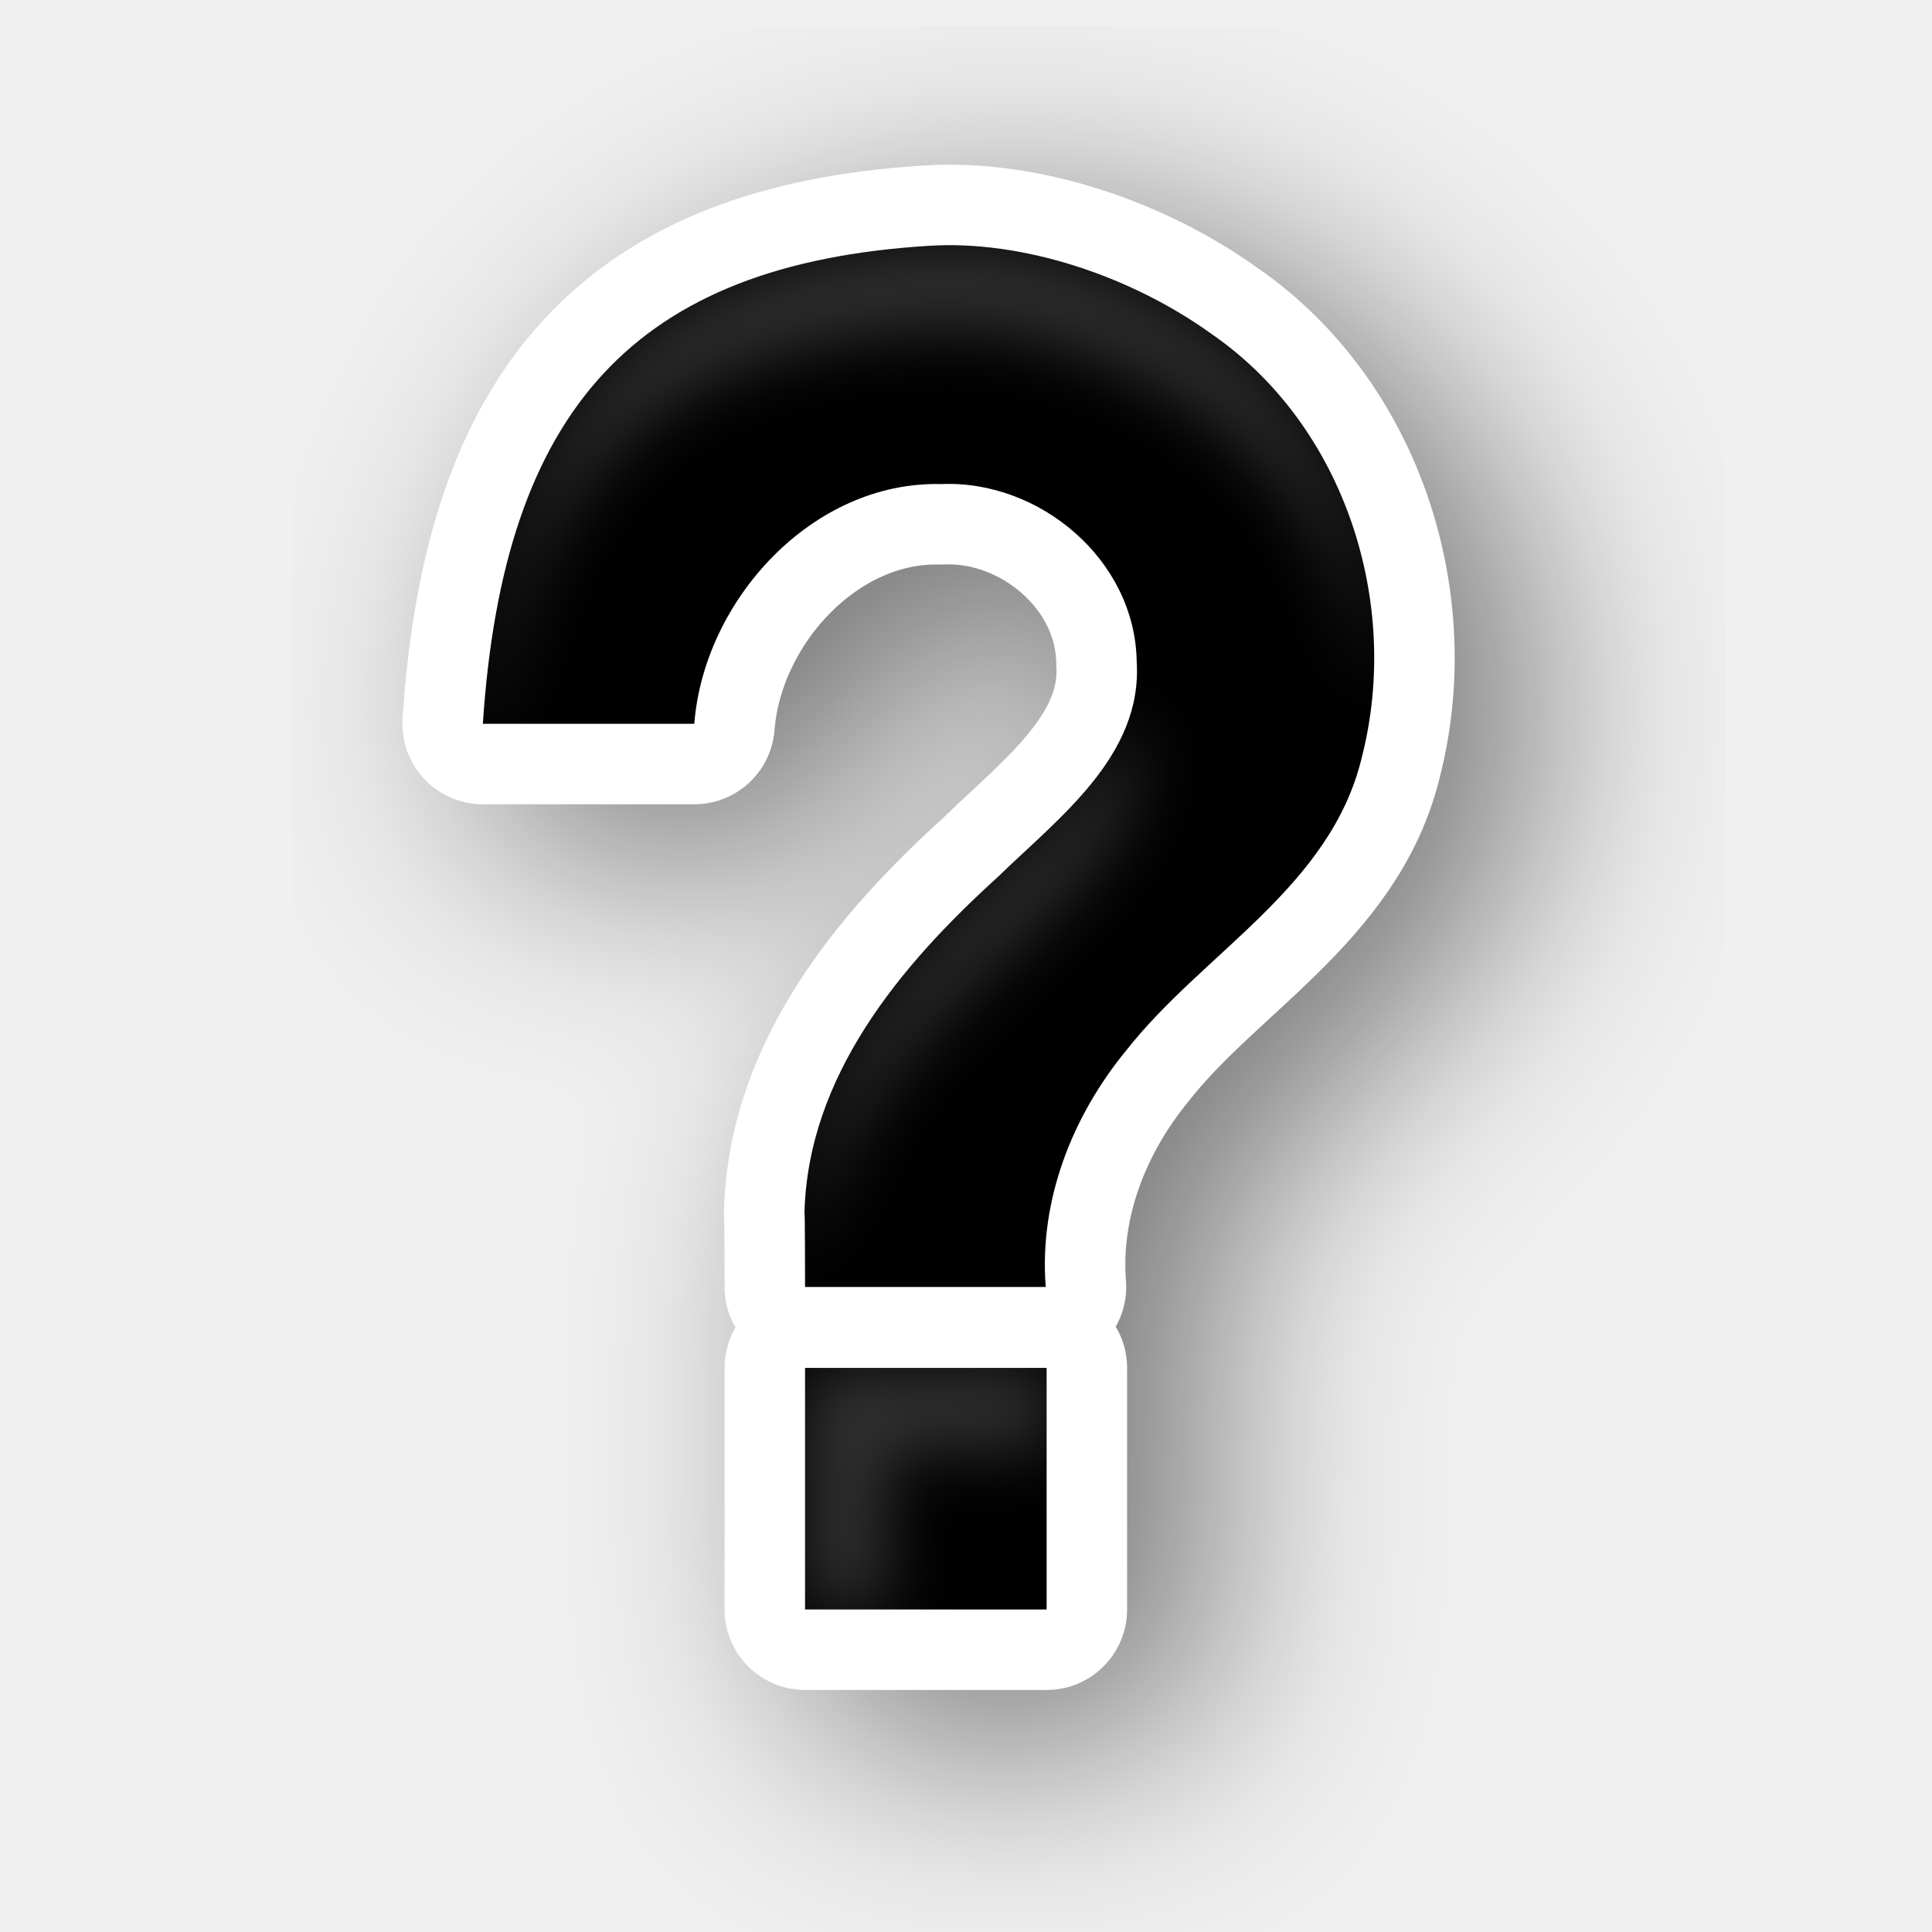
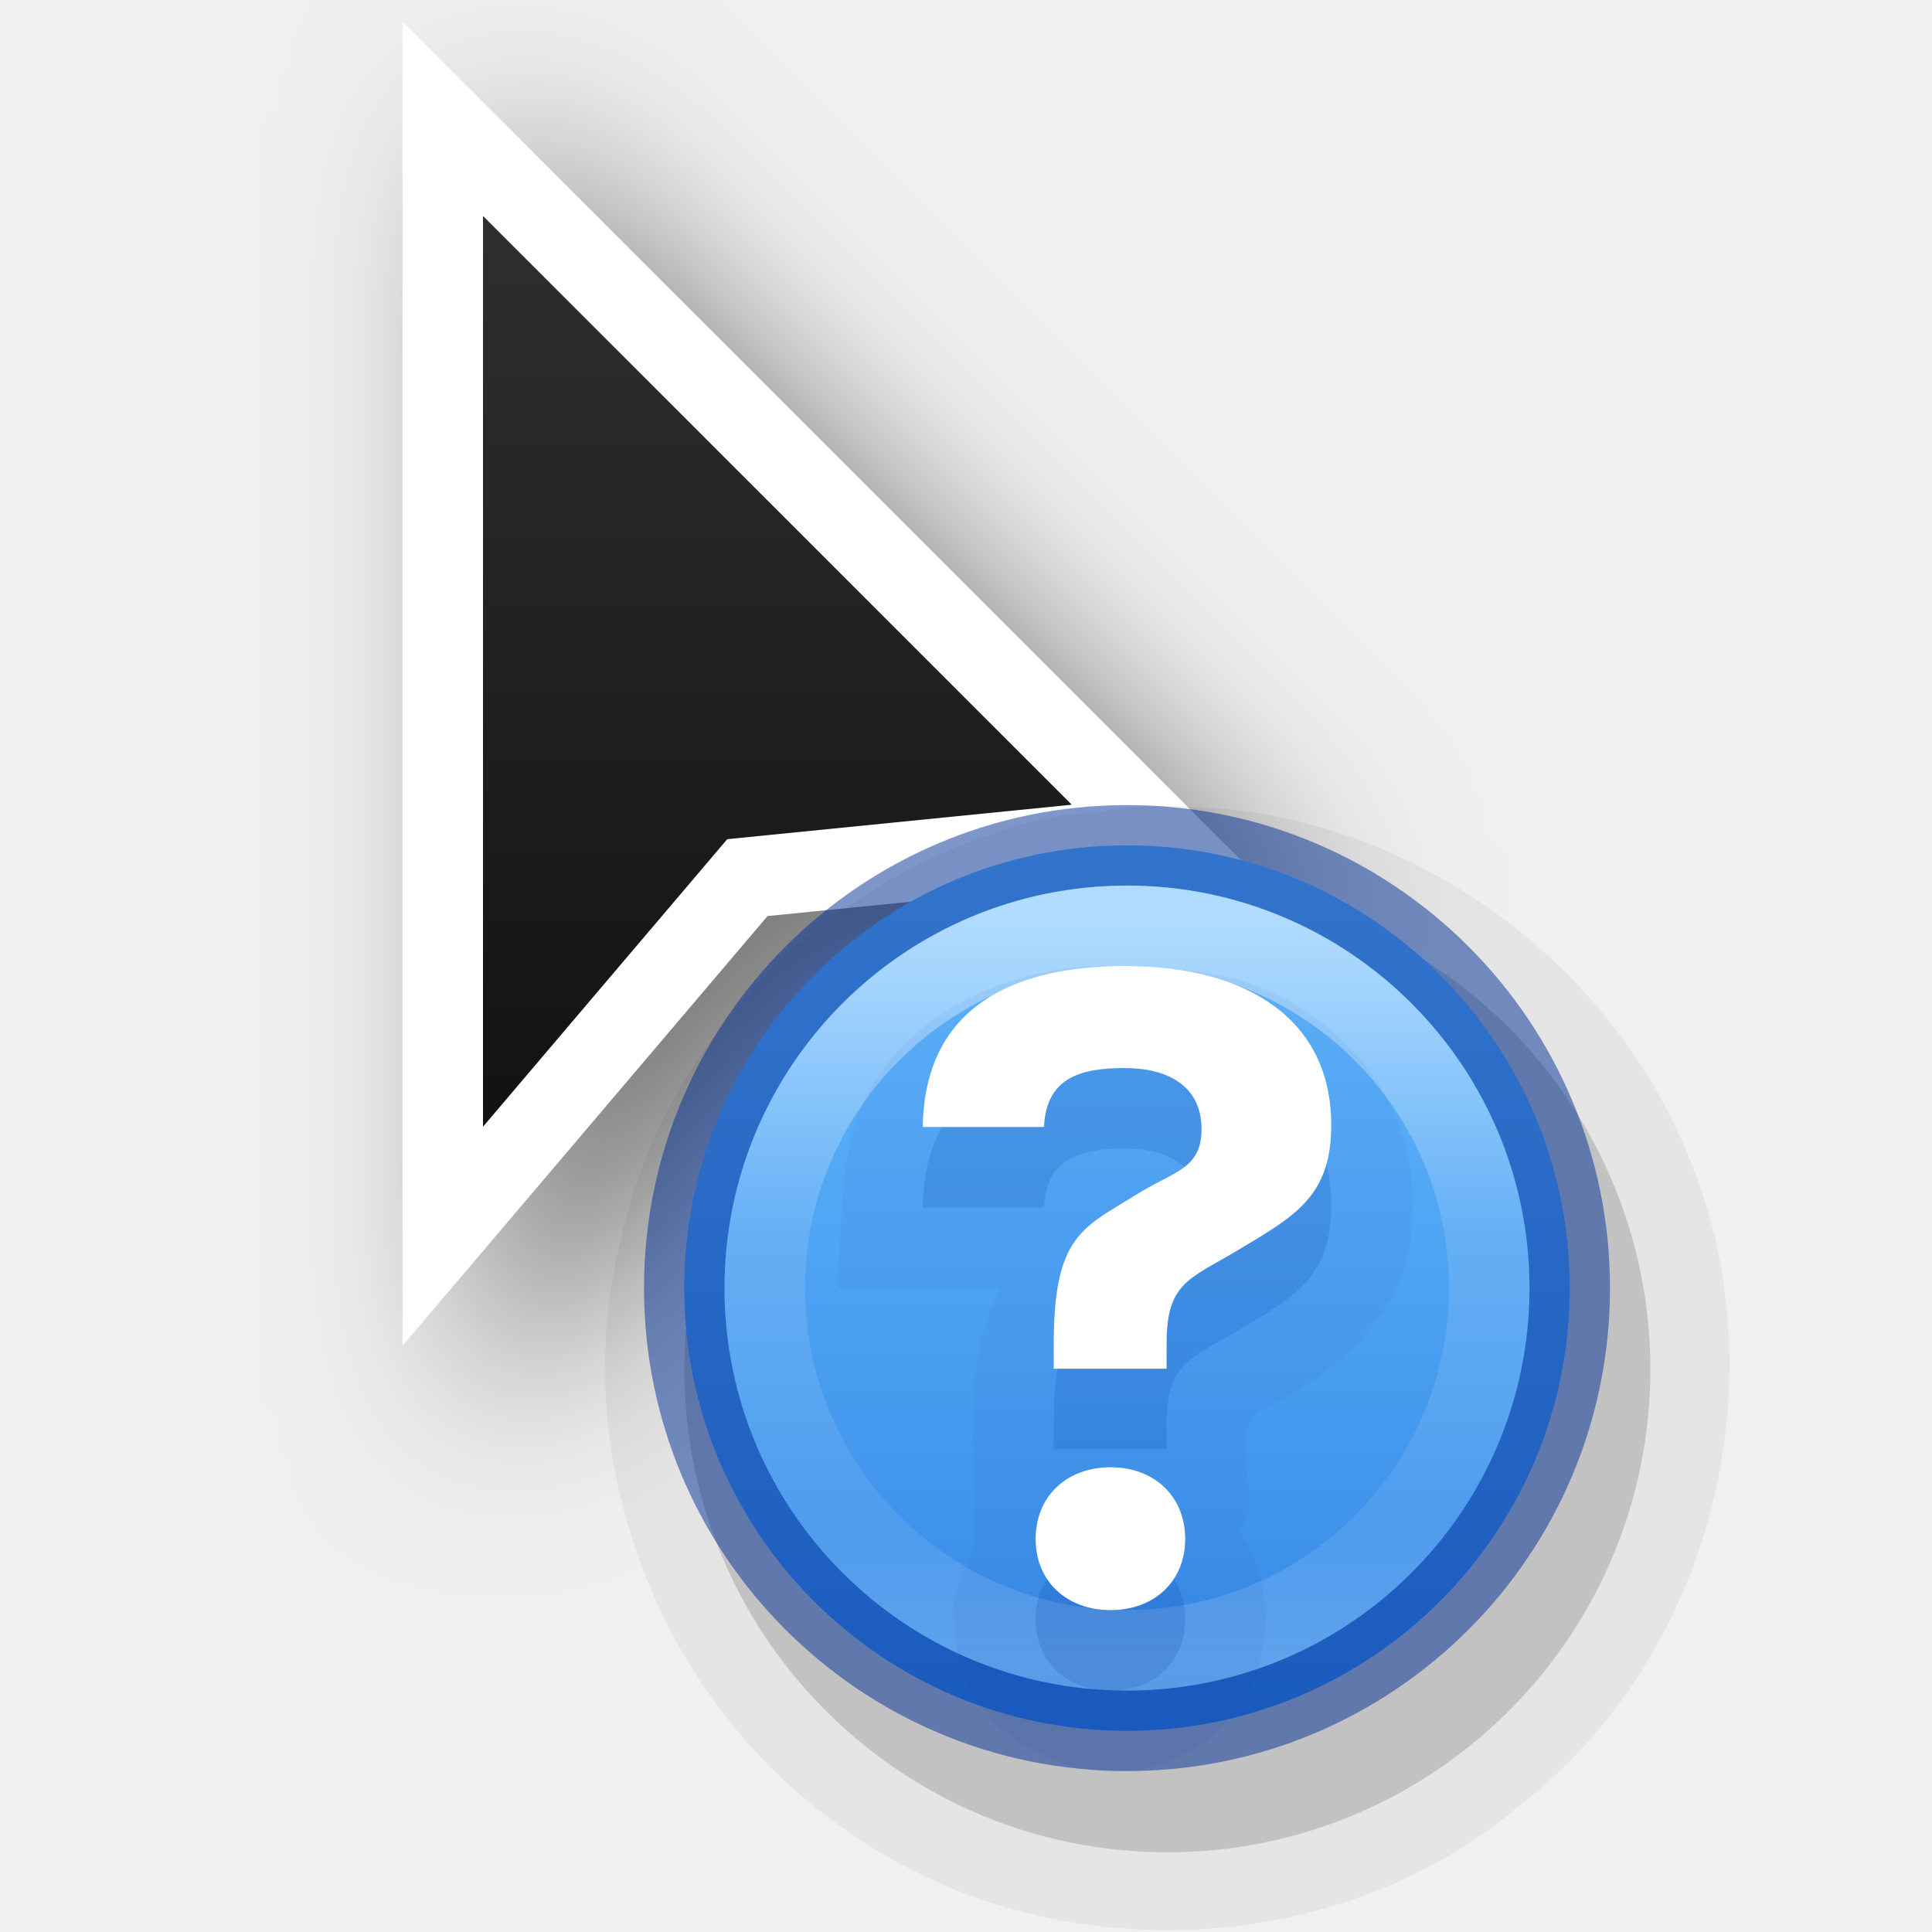
- <svg xmlns="http://www.w3.org/2000/svg" width="24" height="24" viewBox="0 0 6.35 6.35" version="1.1" id="svg1112">
-   <defs id="defs1106">
-     <filter style="color-interpolation-filters:sRGB" id="filter76292" x="-0.091" width="1.182" y="-0.06" height="1.119">
-       <feGaussianBlur stdDeviation="0.42" id="feGaussianBlur76294" />
+ <svg xmlns="http://www.w3.org/2000/svg" xmlns:xlink="http://www.w3.org/1999/xlink" width="24" height="24" id="svg2" version="1.0">
+   <defs id="defs4">
+     <filter height="1.948" y="-0.461" width="2.202" x="-0.519" id="filter26625-1" style="color-interpolation-filters:sRGB">
+       <feGaussianBlur id="feGaussianBlur26627-4" stdDeviation="1.166" />
    </filter>
-     <filter style="color-interpolation-filters:sRGB" id="filter25412" x="-0.304" width="1.607" y="-0.198" height="1.397">
-       <feGaussianBlur stdDeviation="1.401" id="feGaussianBlur25414" />
-     </filter>
-     <filter height="1.119" y="-0.06" width="1.182" x="-0.091" id="filter76292-3" style="color-interpolation-filters:sRGB">
-       <feGaussianBlur id="feGaussianBlur76294-6" stdDeviation="0.42" />
-     </filter>
-     <filter height="1.397" y="-0.198" width="1.607" x="-0.304" id="filter25412-7" style="color-interpolation-filters:sRGB">
-       <feGaussianBlur id="feGaussianBlur25414-5" stdDeviation="1.401" />
-     </filter>
+     <linearGradient y2="2" x2="9" y1="22" x1="9" gradientTransform="translate(329,229)" gradientUnits="userSpaceOnUse" id="linearGradient76662" xlink:href="#linearGradient13193" />
+     <linearGradient id="linearGradient13193">
+       <stop id="stop13195" offset="0" style="stop-color:#000000;stop-opacity:1" />
+       <stop id="stop13197" offset="1" style="stop-color:#333333;stop-opacity:1" />
+     </linearGradient>
+     <linearGradient xlink:href="#linearGradient947-5" id="linearGradient4043-2" gradientUnits="userSpaceOnUse" gradientTransform="matrix(0.1818083,0,0,0.3309435,23.71663,-3.200877)" x1="-53.442" y1="42.512" x2="-53.442" y2="73.534" />
+     <linearGradient id="linearGradient947-5">
+       <stop id="stop943-6" style="stop-color:#64baff;stop-opacity:1" offset="0" />
+       <stop id="stop945-2" style="stop-color:#3689e6;stop-opacity:1" offset="1" />
+     </linearGradient>
+     <linearGradient x1="71.204" y1="15.369" x2="71.204" y2="40.496" id="linearGradient3097" xlink:href="#linearGradient4806-9" gradientUnits="userSpaceOnUse" gradientTransform="matrix(0.3674012,0,0,0.3674013,-12.51721,5.76241)" />
+     <linearGradient id="linearGradient4806-9">
+       <stop id="stop4808-49" style="stop-color:#ffffff;stop-opacity:1" offset="0" />
+       <stop id="stop4810-05" style="stop-color:#ffffff;stop-opacity:0.235" offset="0.424" />
+       <stop id="stop4812-6" style="stop-color:#ffffff;stop-opacity:0.157" offset="0.821" />
+       <stop id="stop4814-7" style="stop-color:#ffffff;stop-opacity:0.392" offset="1" />
+     </linearGradient>
  </defs>
-   <path transform="matrix(0.2645833,0,0,0.2645833,0,-0.09577677)" id="path25410" d="M 12.535,4.061 C 8.888,4.288 7.257,6.092 7,10 h 2.625 c 0.117,-1.528 1.46,-3.015 3.066,-2.977 1.229,-0.054 2.412,0.945 2.43,2.203 0.075,1.175 -0.974,1.946 -1.727,2.68 -1.206,1.091 -2.36,2.472 -2.4,4.182 C 11,15.999 11,17 11,17 h 2.988 c -0.084,-1.072 0.326,-2.118 1.002,-2.941 0.959,-1.221 2.542,-2.027 2.926,-3.639 C 18.406,8.505 17.704,6.306 16.055,5.166 15.043,4.428 13.692,3.988 12.535,4.061 Z M 11,18 v 3 h 3 v -3 z" style="color:#000000;display:block;overflow:visible;visibility:visible;opacity:0.5;fill:#000000;fill-opacity:1;fill-rule:nonzero;stroke:#000000;stroke-width:2;stroke-linecap:butt;stroke-linejoin:round;stroke-miterlimit:4;stroke-dasharray:none;stroke-dashoffset:0;stroke-opacity:1;marker:none;filter:url(#filter25412-7);enable-background:accumulate" />
-   <path style="color:#000000;display:block;overflow:visible;visibility:visible;fill:none;fill-opacity:1;fill-rule:nonzero;stroke:#ffffff;stroke-width:0.529;stroke-linecap:butt;stroke-linejoin:round;stroke-miterlimit:4;stroke-dasharray:none;stroke-dashoffset:0;stroke-opacity:1;marker:none;enable-background:accumulate" d="M 3.052,0.808 C 2.087,0.868 1.655,1.345 1.587,2.379 h 0.695 c 0.031,-0.404 0.386,-0.798 0.811,-0.788 0.325,-0.014 0.638,0.25 0.643,0.583 0.02,0.311 -0.258,0.515 -0.457,0.709 -0.319,0.289 -0.625,0.654 -0.635,1.106 0.002,-0.023 0.002,0.241 0.002,0.241 h 0.791 c -0.022,-0.284 0.086,-0.56 0.265,-0.778 0.254,-0.323 0.672,-0.536 0.774,-0.963 0.13,-0.507 -0.056,-1.088 -0.492,-1.39 C 3.715,0.905 3.358,0.788 3.052,0.808 Z M 2.646,4.496 v 0.794 h 0.794 v -0.794 z" id="path25408" />
-   <path id="path5743" d="M 3.052,0.808 C 2.087,0.868 1.655,1.345 1.587,2.379 h 0.695 c 0.031,-0.404 0.386,-0.798 0.811,-0.788 0.325,-0.014 0.638,0.25 0.643,0.583 0.02,0.311 -0.258,0.515 -0.457,0.709 -0.319,0.289 -0.625,0.654 -0.635,1.106 0.002,-0.023 0.002,0.241 0.002,0.241 h 0.791 c -0.022,-0.284 0.086,-0.56 0.265,-0.778 0.254,-0.323 0.672,-0.536 0.774,-0.963 0.13,-0.507 -0.056,-1.088 -0.492,-1.39 C 3.715,0.905 3.358,0.788 3.052,0.808 Z M 2.646,4.496 v 0.794 h 0.794 v -0.794 z" style="color:#000000;display:block;overflow:visible;visibility:visible;fill:#000000;fill-opacity:1;fill-rule:nonzero;stroke:none;stroke-width:0.265;stroke-linecap:butt;stroke-linejoin:miter;stroke-miterlimit:4;stroke-dasharray:none;stroke-dashoffset:0;stroke-opacity:1;marker:none;enable-background:accumulate" />
-   <path transform="matrix(0.2645833,0,0,0.2645833,0,-0.00224478)" id="rect25432" d="M 11.535,3.061 C 7.888,3.288 6.257,5.092 6,9 H 6.119 C 6.586,5.795 8.221,4.267 11.535,4.061 c 1.157,-0.072 2.508,0.368 3.52,1.105 1.175,0.812 1.858,2.163 1.982,3.564 C 17.224,6.999 16.509,5.171 15.055,4.166 14.043,3.428 12.692,2.988 11.535,3.061 Z M 14.062,8.775 c -0.216,0.877 -1.04,1.519 -1.668,2.131 -1.206,1.091 -2.36,2.472 -2.4,4.182 C 10,14.999 10,16 10,16 h 0.004 c 0.077,-1.668 1.206,-3.021 2.391,-4.094 0.752,-0.734 1.802,-1.505 1.727,-2.68 -0.002,-0.155 -0.023,-0.306 -0.059,-0.451 z M 10,17 V 17.938 18 20 h 1 v -2 h 2 v -0.062 h 0.062 V 17 H 13 12.988 11 Z" style="display:inline;opacity:0.2;fill:#ffffff;fill-opacity:1;stroke:none;stroke-width:2;stroke-linecap:round;stroke-linejoin:round;stroke-miterlimit:4;stroke-dasharray:none;stroke-dashoffset:0;stroke-opacity:1;filter:url(#filter76292-3)" />
+   <g transform="translate(-15,-160)" id="layer2" style="display:none">
+     <rect style="color:#000000;display:block;overflow:visible;visibility:visible;opacity:0.3;fill:#000000;fill-opacity:1;fill-rule:nonzero;stroke:none;stroke-width:1;marker:none;enable-background:accumulate" id="left_ptr" width="24" height="24" x="15" y="160" />
+     <rect y="160" x="50" height="24" width="24" id="hand1" style="color:#000000;display:block;overflow:visible;visibility:visible;opacity:0.3;fill:#000000;fill-opacity:1;fill-rule:nonzero;stroke:none;stroke-width:1;marker:none;enable-background:accumulate" />
+     <rect style="color:#000000;display:block;overflow:visible;visibility:visible;opacity:0.3;fill:#000000;fill-opacity:1;fill-rule:nonzero;stroke:none;stroke-width:1;marker:none;enable-background:accumulate" id="hand2" width="24" height="24" x="190" y="160" />
+     <rect style="color:#000000;display:block;overflow:visible;visibility:visible;opacity:0.3;fill:#000000;fill-opacity:1;fill-rule:nonzero;stroke:none;stroke-width:1;marker:none;enable-background:accumulate" id="grabbing" width="24" height="24" x="85" y="160" />
+     <rect y="160" x="120" height="24" width="24" id="plus" style="color:#000000;display:block;overflow:visible;visibility:visible;opacity:0.3;fill:#000000;fill-opacity:1;fill-rule:nonzero;stroke:none;stroke-width:1;marker:none;enable-background:accumulate" />
+     <rect style="color:#000000;display:block;overflow:visible;visibility:visible;opacity:0.3;fill:#000000;fill-opacity:1;fill-rule:nonzero;stroke:none;stroke-width:1;marker:none;enable-background:accumulate" id="right_ptr" width="24" height="24" x="155" y="160" />
+     <rect y="160" x="224.938" height="24" width="24.062" id="pencil" style="color:#000000;display:block;overflow:visible;visibility:visible;opacity:0.3;fill:#000000;fill-opacity:1;fill-rule:nonzero;stroke:none;stroke-width:1;marker:none;enable-background:accumulate" />
+     <rect style="color:#000000;display:block;overflow:visible;visibility:visible;opacity:0.3;fill:#000000;fill-opacity:1;fill-rule:nonzero;stroke:none;stroke-width:1;marker:none;enable-background:accumulate" id="xterm" width="24" height="24" x="260" y="160" />
+     <rect y="364" x="14" height="24" width="24" id="left_ptr_watch_0001" style="color:#000000;display:block;overflow:visible;visibility:visible;opacity:0.3;fill:#000000;fill-opacity:1;fill-rule:nonzero;stroke:none;stroke-width:1;marker:none;enable-background:accumulate" />
+     <rect y="337" x="14" height="24" width="24" id="watch_0001" style="color:#000000;display:block;overflow:visible;visibility:visible;opacity:0.3;fill:#000000;fill-opacity:1;fill-rule:nonzero;stroke:none;stroke-width:1;marker:none;enable-background:accumulate" />
+     <rect style="color:#000000;display:block;overflow:visible;visibility:visible;opacity:0.3;fill:#000000;fill-opacity:1;fill-rule:nonzero;stroke:none;stroke-width:1;marker:none;enable-background:accumulate" id="bottom_side" width="24" height="24" x="85" y="195" />
+     <rect y="195" x="120" height="24" width="24" id="top_side" style="color:#000000;display:block;overflow:visible;visibility:visible;opacity:0.3;fill:#000000;fill-opacity:1;fill-rule:nonzero;stroke:none;stroke-width:1;marker:none;enable-background:accumulate" />
+     <rect style="color:#000000;display:block;overflow:visible;visibility:visible;opacity:0.3;fill:#000000;fill-opacity:1;fill-rule:nonzero;stroke:none;stroke-width:1;marker:none;enable-background:accumulate" id="right_side" width="24" height="24" x="155" y="195" />
+     <rect y="195" x="189.938" height="24" width="24.062" id="left_side" style="color:#000000;display:block;overflow:visible;visibility:visible;opacity:0.3;fill:#000000;fill-opacity:1;fill-rule:nonzero;stroke:none;stroke-width:1;marker:none;enable-background:accumulate" />
+     <rect style="color:#000000;display:block;overflow:visible;visibility:visible;opacity:0.3;fill:#000000;fill-opacity:1;fill-rule:nonzero;stroke:none;stroke-width:1;marker:none;enable-background:accumulate" id="bottom_left_corner" width="24" height="24" x="225" y="195" />
+     <rect y="195" x="260" height="24" width="24" id="bottom_right_corner" style="color:#000000;display:block;overflow:visible;visibility:visible;opacity:0.3;fill:#000000;fill-opacity:1;fill-rule:nonzero;stroke:none;stroke-width:1;marker:none;enable-background:accumulate" />
+     <rect style="color:#000000;display:block;overflow:visible;visibility:visible;opacity:0.3;fill:#000000;fill-opacity:1;fill-rule:nonzero;stroke:none;stroke-width:1;marker:none;enable-background:accumulate" id="top_left_corner" width="24" height="24" x="295" y="195" />
+     <rect style="color:#000000;display:block;overflow:visible;visibility:visible;opacity:0.3;fill:#000000;fill-opacity:1;fill-rule:nonzero;stroke:none;stroke-width:1;marker:none;enable-background:accumulate" id="question_arrow" width="24" height="24" x="15" y="195" />
+     <rect y="195" x="330" height="24" width="24" id="top_right_corner" style="color:#000000;display:block;overflow:visible;visibility:visible;opacity:0.3;fill:#000000;fill-opacity:1;fill-rule:nonzero;stroke:none;stroke-width:1;marker:none;enable-background:accumulate" />
+     <rect style="color:#000000;display:block;overflow:visible;visibility:visible;opacity:0.3;fill:#000000;fill-opacity:1;fill-rule:nonzero;stroke:none;stroke-width:1;marker:none;enable-background:accumulate" id="X_cursor" width="24" height="24" x="330" y="160" />
+     <rect style="color:#000000;display:block;overflow:visible;visibility:visible;opacity:0.3;fill:#000000;fill-opacity:1;fill-rule:nonzero;stroke:none;stroke-width:1;marker:none;enable-background:accumulate" id="lr_angle" width="24" height="24" x="50" y="230.061" />
+     <rect y="230.061" x="85" height="24" width="24" id="ul_angle" style="color:#000000;display:block;overflow:visible;visibility:visible;opacity:0.3;fill:#000000;fill-opacity:1;fill-rule:nonzero;stroke:none;stroke-width:1;marker:none;enable-background:accumulate" />
+     <rect style="color:#000000;display:block;overflow:visible;visibility:visible;opacity:0.3;fill:#000000;fill-opacity:1;fill-rule:nonzero;stroke:none;stroke-width:1;marker:none;enable-background:accumulate" id="ur_angle" width="24" height="24" x="120" y="230.061" />
+     <rect y="230.061" x="155" height="24" width="24" id="top_tee" style="color:#000000;display:block;overflow:visible;visibility:visible;opacity:0.3;fill:#000000;fill-opacity:1;fill-rule:nonzero;stroke:none;stroke-width:1;marker:none;enable-background:accumulate" />
+     <rect style="color:#000000;display:block;overflow:visible;visibility:visible;opacity:0.3;fill:#000000;fill-opacity:1;fill-rule:nonzero;stroke:none;stroke-width:1;marker:none;enable-background:accumulate" id="bottom_tee" width="24.062" height="24" x="189.938" y="230.061" />
+     <rect y="230.061" x="225" height="24" width="24" id="left_tee" style="color:#000000;display:block;overflow:visible;visibility:visible;opacity:0.3;fill:#000000;fill-opacity:1;fill-rule:nonzero;stroke:none;stroke-width:1;marker:none;enable-background:accumulate" />
+     <rect style="color:#000000;display:block;overflow:visible;visibility:visible;opacity:0.3;fill:#000000;fill-opacity:1;fill-rule:nonzero;stroke:none;stroke-width:1;marker:none;enable-background:accumulate" id="right_tee" width="24" height="24" x="260" y="230.061" />
+     <rect y="230.061" x="295" height="23.939" width="24" id="copy" style="color:#000000;display:block;overflow:visible;visibility:visible;opacity:0.3;fill:#000000;fill-opacity:1;fill-rule:nonzero;stroke:none;stroke-width:1;marker:none;enable-background:accumulate" />
+     <rect y="230.061" x="15" height="24" width="24" id="ll_angle" style="color:#000000;display:block;overflow:visible;visibility:visible;opacity:0.3;fill:#000000;fill-opacity:1;fill-rule:nonzero;stroke:none;stroke-width:1;marker:none;enable-background:accumulate" />
+     <rect style="color:#000000;display:block;overflow:visible;visibility:visible;opacity:0.3;fill:#000000;fill-opacity:1;fill-rule:nonzero;stroke:none;stroke-width:1;marker:none;enable-background:accumulate" id="move" width="24" height="24" x="330" y="230.061" />
+     <rect y="265.033" x="50" height="24" width="24" id="circle" style="color:#000000;display:block;overflow:visible;visibility:visible;opacity:0.3;fill:#000000;fill-opacity:1;fill-rule:nonzero;stroke:none;stroke-width:1;marker:none;enable-background:accumulate" />
+     <rect style="color:#000000;display:block;overflow:visible;visibility:visible;opacity:0.3;fill:#000000;fill-opacity:1;fill-rule:nonzero;stroke:none;stroke-width:1;marker:none;enable-background:accumulate" id="link" width="24" height="24" x="15" y="265.033" />
+     <rect style="color:#000000;display:block;overflow:visible;visibility:visible;opacity:0.3;fill:#000000;fill-opacity:1;fill-rule:nonzero;stroke:none;stroke-width:1;marker:none;enable-background:accumulate" id="crossed_circle" width="24" height="24.033" x="85" y="265" />
+     <rect y="265" x="120" height="24" width="24" id="cross" style="color:#000000;display:block;overflow:visible;visibility:visible;opacity:0.3;fill:#000000;fill-opacity:1;fill-rule:nonzero;stroke:none;stroke-width:1;marker:none;enable-background:accumulate" />
+     <rect style="color:#000000;display:block;overflow:visible;visibility:visible;opacity:0.3;fill:#000000;fill-opacity:1;fill-rule:nonzero;stroke:none;stroke-width:1;marker:none;enable-background:accumulate" id="crosshair" width="24" height="24" x="155" y="265" />
+     <rect style="color:#000000;display:block;overflow:visible;visibility:visible;opacity:0.3;fill:#000000;fill-opacity:1;fill-rule:nonzero;stroke:none;stroke-width:1;marker:none;enable-background:accumulate" id="dnd-ask" width="24" height="24" x="224" y="265.033" />
+     <rect y="265.033" x="189" height="24" width="24" id="dnd-none" style="color:#000000;display:block;overflow:visible;visibility:visible;opacity:0.3;fill:#000000;fill-opacity:1;fill-rule:nonzero;stroke:none;stroke-width:1;marker:none;enable-background:accumulate" />
+     <rect y="265" x="259" height="24.033" width="24" id="dnd-copy" style="color:#000000;display:block;overflow:visible;visibility:visible;opacity:0.3;fill:#000000;fill-opacity:1;fill-rule:nonzero;stroke:none;stroke-width:1;marker:none;enable-background:accumulate" />
+     <rect style="color:#000000;display:block;overflow:visible;visibility:visible;opacity:0.3;fill:#000000;fill-opacity:1;fill-rule:nonzero;stroke:none;stroke-width:1;marker:none;enable-background:accumulate" id="dnd-link" width="24" height="24" x="294" y="265" />
+     <rect y="265" x="329" height="24" width="24" id="dnd-move" style="color:#000000;display:block;overflow:visible;visibility:visible;opacity:0.3;fill:#000000;fill-opacity:1;fill-rule:nonzero;stroke:none;stroke-width:1;marker:none;enable-background:accumulate" />
+     <rect style="color:#000000;display:block;overflow:visible;visibility:visible;opacity:0.3;fill:#000000;fill-opacity:1;fill-rule:nonzero;stroke:none;stroke-width:1;marker:none;enable-background:accumulate" id="bd_double_arrow" width="24" height="24" x="50" y="300" />
+     <rect y="300" x="15" height="24" width="24" id="fd_double_arrow" style="color:#000000;display:block;overflow:visible;visibility:visible;opacity:0.3;fill:#000000;fill-opacity:1;fill-rule:nonzero;stroke:none;stroke-width:1;marker:none;enable-background:accumulate" />
+     <rect y="299.967" x="85" height="24.033" width="24" id="sb_v_double_arrow" style="color:#000000;display:block;overflow:visible;visibility:visible;opacity:0.3;fill:#000000;fill-opacity:1;fill-rule:nonzero;stroke:none;stroke-width:1;marker:none;enable-background:accumulate" />
+     <rect style="color:#000000;display:block;overflow:visible;visibility:visible;opacity:0.3;fill:#000000;fill-opacity:1;fill-rule:nonzero;stroke:none;stroke-width:1;marker:none;enable-background:accumulate" id="sb_h_double_arrow" width="24" height="24" x="120" y="299.967" />
+     <rect y="299.967" x="155" height="24" width="24" id="sb_right_arrow" style="color:#000000;display:block;overflow:visible;visibility:visible;opacity:0.3;fill:#000000;fill-opacity:1;fill-rule:nonzero;stroke:none;stroke-width:1;marker:none;enable-background:accumulate" />
+     <rect y="300" x="224" height="24" width="24" id="sb_up_arrow" style="color:#000000;display:block;overflow:visible;visibility:visible;opacity:0.3;fill:#000000;fill-opacity:1;fill-rule:nonzero;stroke:none;stroke-width:1;marker:none;enable-background:accumulate" />
+     <rect style="color:#000000;display:block;overflow:visible;visibility:visible;opacity:0.3;fill:#000000;fill-opacity:1;fill-rule:nonzero;stroke:none;stroke-width:1;marker:none;enable-background:accumulate" id="sb_left_arrow" width="24" height="24" x="189" y="300" />
+     <rect style="color:#000000;display:block;overflow:visible;visibility:visible;opacity:0.3;fill:#000000;fill-opacity:1;fill-rule:nonzero;stroke:none;stroke-width:1;marker:none;enable-background:accumulate" id="sb_down_arrow" width="24" height="24.033" x="259" y="299.967" />
+     <rect y="299.967" x="294" height="24.033" width="24" id="tcross" style="color:#000000;display:block;overflow:visible;visibility:visible;opacity:0.3;fill:#000000;fill-opacity:1;fill-rule:nonzero;stroke:none;stroke-width:1;marker:none;enable-background:accumulate" />
+     <rect style="color:#000000;display:block;overflow:visible;visibility:visible;opacity:0.3;fill:#000000;fill-opacity:1;fill-rule:nonzero;stroke:none;stroke-width:1;marker:none;enable-background:accumulate" id="dotbox" width="24" height="24" x="329" y="300" />
+     <rect style="color:#000000;display:block;overflow:visible;visibility:visible;opacity:0.3;fill:#000000;fill-opacity:1;fill-rule:nonzero;stroke:none;stroke-width:1;marker:none;enable-background:accumulate" id="watch_0002" width="24" height="24" x="42" y="337" />
+     <rect style="color:#000000;display:block;overflow:visible;visibility:visible;opacity:0.3;fill:#000000;fill-opacity:1;fill-rule:nonzero;stroke:none;stroke-width:1;marker:none;enable-background:accumulate" id="watch_0003" width="24" height="24" x="70" y="337" />
+     <rect y="337" x="98" height="24" width="24" id="watch_0004" style="color:#000000;display:block;overflow:visible;visibility:visible;opacity:0.3;fill:#000000;fill-opacity:1;fill-rule:nonzero;stroke:none;stroke-width:1;marker:none;enable-background:accumulate" />
+     <rect style="color:#000000;display:block;overflow:visible;visibility:visible;opacity:0.3;fill:#000000;fill-opacity:1;fill-rule:nonzero;stroke:none;stroke-width:1;marker:none;enable-background:accumulate" id="watch_0005" width="24" height="24" x="126" y="337" />
+     <rect y="337" x="154" height="24" width="24" id="watch_0006" style="color:#000000;display:block;overflow:visible;visibility:visible;opacity:0.3;fill:#000000;fill-opacity:1;fill-rule:nonzero;stroke:none;stroke-width:1;marker:none;enable-background:accumulate" />
+     <rect y="337" x="182" height="24" width="24" id="watch_0007" style="color:#000000;display:block;overflow:visible;visibility:visible;opacity:0.3;fill:#000000;fill-opacity:1;fill-rule:nonzero;stroke:none;stroke-width:1;marker:none;enable-background:accumulate" />
+     <rect style="color:#000000;display:block;overflow:visible;visibility:visible;opacity:0.3;fill:#000000;fill-opacity:1;fill-rule:nonzero;stroke:none;stroke-width:1;marker:none;enable-background:accumulate" id="watch_0008" width="24" height="24" x="210" y="337" />
+     <rect style="color:#000000;display:block;overflow:visible;visibility:visible;opacity:0.3;fill:#000000;fill-opacity:1;fill-rule:nonzero;stroke:none;stroke-width:1;marker:none;enable-background:accumulate" id="left_ptr_watch_0002" width="24" height="24" x="42" y="364" />
+     <rect y="364" x="70" height="24" width="24" id="left_ptr_watch_0003" style="color:#000000;display:block;overflow:visible;visibility:visible;opacity:0.3;fill:#000000;fill-opacity:1;fill-rule:nonzero;stroke:none;stroke-width:1;marker:none;enable-background:accumulate" />
+     <rect y="364" x="98" height="24" width="24" id="left_ptr_watch_0004" style="color:#000000;display:block;overflow:visible;visibility:visible;opacity:0.3;fill:#000000;fill-opacity:1;fill-rule:nonzero;stroke:none;stroke-width:1;marker:none;enable-background:accumulate" />
+     <rect style="color:#000000;display:block;overflow:visible;visibility:visible;opacity:0.3;fill:#000000;fill-opacity:1;fill-rule:nonzero;stroke:none;stroke-width:1;marker:none;enable-background:accumulate" id="left_ptr_watch_0005" width="24" height="24" x="126" y="364" />
+     <rect y="364" x="154" height="24" width="24" id="left_ptr_watch_0006" style="color:#000000;display:block;overflow:visible;visibility:visible;opacity:0.3;fill:#000000;fill-opacity:1;fill-rule:nonzero;stroke:none;stroke-width:1;marker:none;enable-background:accumulate" />
+     <rect style="color:#000000;display:block;overflow:visible;visibility:visible;opacity:0.3;fill:#000000;fill-opacity:1;fill-rule:nonzero;stroke:none;stroke-width:1;marker:none;enable-background:accumulate" id="left_ptr_watch_0007" width="24" height="24" x="182" y="364" />
+     <rect style="color:#000000;display:block;overflow:visible;visibility:visible;opacity:0.3;fill:#000000;fill-opacity:1;fill-rule:nonzero;stroke:none;stroke-width:1;marker:none;enable-background:accumulate" id="left_ptr_watch_0008" width="24" height="24" x="210" y="364" />
+     <rect style="color:#000000;display:block;overflow:visible;visibility:visible;opacity:0.3;fill:#000000;fill-opacity:1;fill-rule:nonzero;stroke:none;stroke-width:1;marker:none;enable-background:accumulate" id="watch_0009" width="24" height="24" x="238" y="337" />
+     <rect y="337" x="266" height="24" width="24" id="watch_0010" style="color:#000000;display:block;overflow:visible;visibility:visible;opacity:0.3;fill:#000000;fill-opacity:1;fill-rule:nonzero;stroke:none;stroke-width:1;marker:none;enable-background:accumulate" />
+     <rect y="337" x="294" height="24" width="24" id="watch_0011" style="color:#000000;display:block;overflow:visible;visibility:visible;opacity:0.3;fill:#000000;fill-opacity:1;fill-rule:nonzero;stroke:none;stroke-width:1;marker:none;enable-background:accumulate" />
+     <rect style="color:#000000;display:block;overflow:visible;visibility:visible;opacity:0.3;fill:#000000;fill-opacity:1;fill-rule:nonzero;stroke:none;stroke-width:1;marker:none;enable-background:accumulate" id="watch_0012" width="24" height="24" x="322" y="337" />
+     <rect y="337" x="350" height="24" width="24" id="watch_0013" style="color:#000000;display:block;overflow:visible;visibility:visible;opacity:0.3;fill:#000000;fill-opacity:1;fill-rule:nonzero;stroke:none;stroke-width:1;marker:none;enable-background:accumulate" />
+     <rect style="color:#000000;display:block;overflow:visible;visibility:visible;opacity:0.3;fill:#000000;fill-opacity:1;fill-rule:nonzero;stroke:none;stroke-width:1;marker:none;enable-background:accumulate" id="watch_0014" width="24" height="24" x="378" y="337" />
+     <rect style="color:#000000;display:block;overflow:visible;visibility:visible;opacity:0.3;fill:#000000;fill-opacity:1;fill-rule:nonzero;stroke:none;stroke-width:1;marker:none;enable-background:accumulate" id="watch_0015" width="24" height="24" x="406" y="337" />
+     <rect y="337" x="434" height="24" width="24" id="watch_0016" style="color:#000000;display:block;overflow:visible;visibility:visible;opacity:0.3;fill:#000000;fill-opacity:1;fill-rule:nonzero;stroke:none;stroke-width:1;marker:none;enable-background:accumulate" />
+   </g>
+   <g transform="translate(-330,-230.0035)" id="g76652" style="display:inline">
+     <path style="opacity:0.5;fill:#000000;fill-opacity:1;fill-rule:evenodd;stroke:#000000;stroke-width:2;stroke-linecap:butt;stroke-linejoin:miter;stroke-miterlimit:4;stroke-dasharray:none;stroke-opacity:1;filter:url(#filter26625-1)" d="M 337,233.686 V 245 l 3.034,-3.572 L 344.314,241 Z" id="path76654" />
+     <rect style="opacity:0.2;fill:none;fill-opacity:0.486;stroke:none;stroke-width:4;stroke-linecap:round;stroke-linejoin:miter;stroke-miterlimit:4;stroke-dasharray:none;stroke-dashoffset:0;stroke-opacity:1" id="rect76656" width="24" height="24" x="330" y="230" />
+     <path id="path76658" d="M 336,232.686 V 244 l 3.034,-3.572 L 343.314,240 Z" style="fill:none;fill-opacity:1;fill-rule:evenodd;stroke:#ffffff;stroke-width:2;stroke-linecap:butt;stroke-linejoin:miter;stroke-miterlimit:4;stroke-dasharray:none;stroke-opacity:1" />
+     <path style="fill:url(#linearGradient76662);fill-opacity:1;fill-rule:evenodd;stroke:none;stroke-width:2;stroke-linecap:butt;stroke-linejoin:miter;stroke-miterlimit:4;stroke-dasharray:none;stroke-opacity:1" d="M 336,232.686 V 244 l 3.034,-3.572 L 343.314,240 Z" id="path76660" />
+   </g>
+   <path d="m 20.5,17.144 a 6,6 0 0 1 -11.997,0 6,6 0 1 1 11.997,0 z" id="path3029-2-1-5" style="color:#000000;font-variation-settings:normal;display:inline;overflow:visible;visibility:visible;opacity:0.15;vector-effect:none;fill:#000000;fill-opacity:1;fill-rule:nonzero;stroke:none;stroke-width:4;stroke-linecap:round;stroke-linejoin:round;stroke-miterlimit:4;stroke-dasharray:none;stroke-dashoffset:0;stroke-opacity:1;-inkscape-stroke:none;marker:none;enable-background:accumulate;stop-color:#000000" />
+   <path id="path3029-2-1-9-0" style="color:#000000;font-variation-settings:normal;display:inline;overflow:visible;visibility:visible;opacity:0.05;vector-effect:none;fill:#000000;fill-opacity:1;fill-rule:nonzero;stroke:none;stroke-width:4;stroke-linecap:round;stroke-linejoin:round;stroke-miterlimit:4;stroke-dasharray:none;stroke-dashoffset:0;stroke-opacity:1;-inkscape-stroke:none;marker:none;enable-background:accumulate;stop-color:#000000" d="m 13.213,10.125 c -2.653,0.498 -4.925,2.624 -5.502,5.274 -0.683,2.694 0.468,5.718 2.752,7.3 2.454,1.792 6.098,1.699 8.421,-0.276 2.304,-1.777 3.198,-5.081 2.19,-7.8 -0.929,-2.608 -3.504,-4.518 -6.28,-4.598 -0.526,-0.059 -1.056,0.069 -1.581,0.1 z" />
+   <path d="m 19.5,16.001 a 5.5,5.5 0 0 1 -11,0 5.5,5.5 0 1 1 11,0 z" id="path3029-9" style="color:#000000;display:inline;overflow:visible;visibility:visible;fill:url(#linearGradient4043-2);fill-opacity:1;fill-rule:nonzero;stroke:#002e99;stroke-width:1;stroke-dasharray:none;stroke-opacity:0.5;marker:none;enable-background:accumulate" />
+   <path d="m 18.5,16.001 c 0,2.485 -2.015,4.5 -4.5,4.5 -2.485,0 -4.5,-2.015 -4.5,-4.5 0,-2.485 2.015,-4.5 4.5,-4.5 2.485,0 4.5,2.015 4.5,4.5 z" id="path3421" style="color:#000000;display:inline;overflow:visible;visibility:visible;opacity:0.5;fill:none;stroke:url(#linearGradient3097);stroke-width:1;stroke-linecap:round;stroke-linejoin:round;stroke-miterlimit:4;stroke-dasharray:none;stroke-dashoffset:0;stroke-opacity:1;marker:none;enable-background:accumulate" />
+   <path id="path3298-6-1" style="font-style:normal;font-weight:bold;font-size:72px;font-family:'Standard Symbols L';font-variation-settings:normal;opacity:0.05;vector-effect:none;fill:#002e99;fill-opacity:1;stroke:none;stroke-width:1;stroke-linecap:butt;stroke-linejoin:miter;stroke-miterlimit:4;stroke-dasharray:none;stroke-dashoffset:0;stroke-opacity:1;-inkscape-stroke:none;marker:none;stop-color:#000000" d="m 13.932,12.002 c -1.47,-0.073 -3.139,0.743 -3.396,2.314 -0.099,0.555 -0.088,1.123 -0.139,1.684 0.681,0 1.362,0 2.043,0 -0.505,0.915 -0.305,2.003 -0.35,3.002 0.179,0.126 -0.399,0.817 -0.221,1.209 -0.014,1.536 2.034,2.342 3.155,1.374 0.783,-0.585 0.917,-1.805 0.349,-2.583 0.367,-0.217 -0.129,-1.147 0.239,-1.454 1.009,-0.477 2.008,-1.337 1.927,-2.561 0.077,-1.53 -1.252,-2.783 -2.72,-2.923 -0.293,-0.046 -0.591,-0.066 -0.887,-0.062 z" />
+   <path id="path3298-6" style="font-style:normal;font-weight:bold;font-size:72px;font-family:'Standard Symbols L';font-variation-settings:normal;opacity:0.15;vector-effect:none;fill:#002e99;fill-opacity:1;stroke:none;stroke-width:1;stroke-linecap:butt;stroke-linejoin:miter;stroke-miterlimit:4;stroke-dasharray:none;stroke-dashoffset:0;stroke-opacity:1;-inkscape-stroke:none;marker:none;stop-color:#000000" d="m 13.979,13 c -1.366,0 -2.495,0.493 -2.516,2 h 1.506 c 0.026,-0.638 0.498,-0.732 1.006,-0.732 0.528,0 0.951,0.22 0.951,0.759 0,0.508 -0.361,0.524 -0.832,0.827 -0.644,0.398 -1.004,0.502 -1.004,1.837 v 0.312 h 1.402 v -0.312 c 0,-0.753 0.272,-0.796 0.879,-1.157 0.717,-0.429 1.166,-0.67 1.166,-1.559 C 16.537,13.655 15.481,13 13.979,13 Z m -0.182,6.227 c -0.549,0 -0.932,0.362 -0.932,0.891 0,0.523 0.382,0.883 0.932,0.883 0.544,0 0.926,-0.36 0.926,-0.883 0,-0.528 -0.382,-0.891 -0.926,-0.891 z" />
+   <path id="path3298" style="font-style:normal;font-weight:bold;font-size:72px;font-family:'Standard Symbols L';font-variation-settings:normal;vector-effect:none;fill:#ffffff;fill-opacity:1;stroke:none;stroke-width:1;stroke-linecap:butt;stroke-linejoin:miter;stroke-miterlimit:4;stroke-dasharray:none;stroke-dashoffset:0;stroke-opacity:1;-inkscape-stroke:none;stop-color:#000000" d="m 13.979,12 c -1.366,0 -2.495,0.493 -2.516,2 h 1.506 c 0.026,-0.638 0.498,-0.732 1.006,-0.732 0.528,0 0.951,0.22 0.951,0.759 0,0.508 -0.361,0.524 -0.832,0.827 -0.644,0.398 -1.004,0.502 -1.004,1.837 v 0.312 h 1.402 v -0.312 c 0,-0.753 0.272,-0.796 0.879,-1.157 0.717,-0.429 1.166,-0.67 1.166,-1.559 C 16.537,12.655 15.481,12 13.979,12 Z m -0.182,6.227 c -0.549,0 -0.932,0.362 -0.932,0.891 0,0.523 0.382,0.883 0.932,0.883 0.544,0 0.926,-0.36 0.926,-0.883 0,-0.528 -0.382,-0.891 -0.926,-0.891 z" />
</svg>
